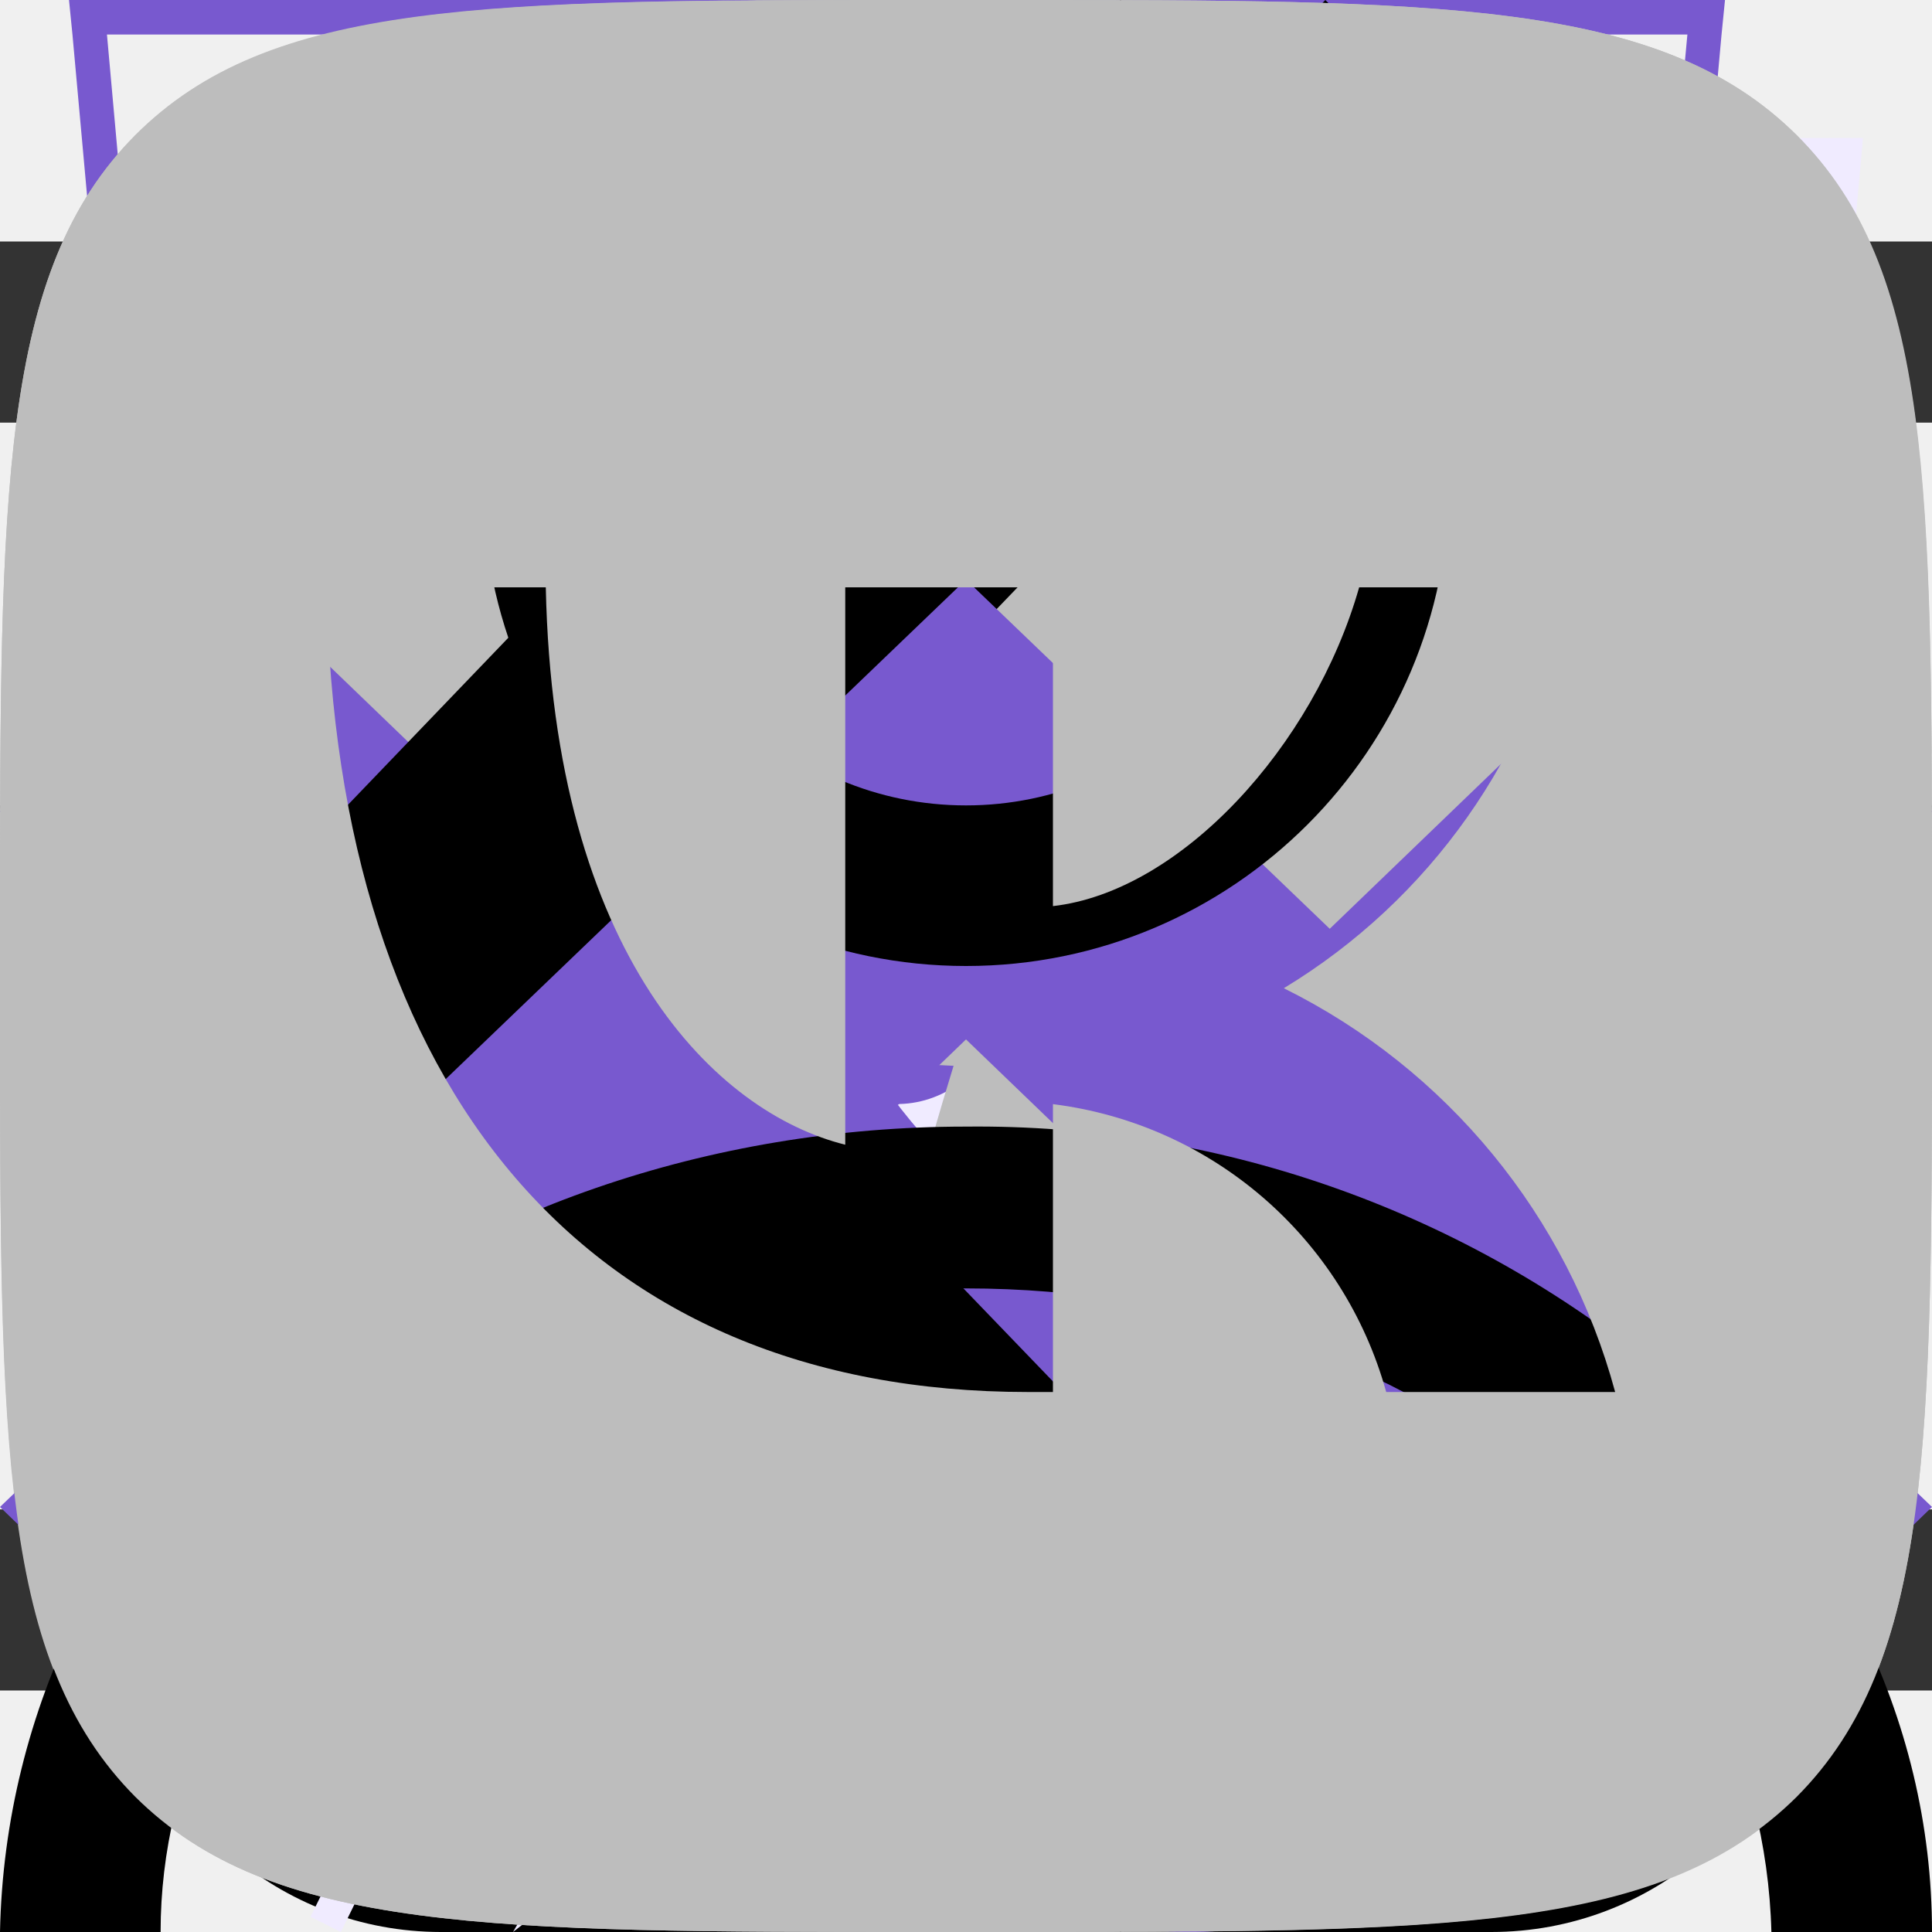
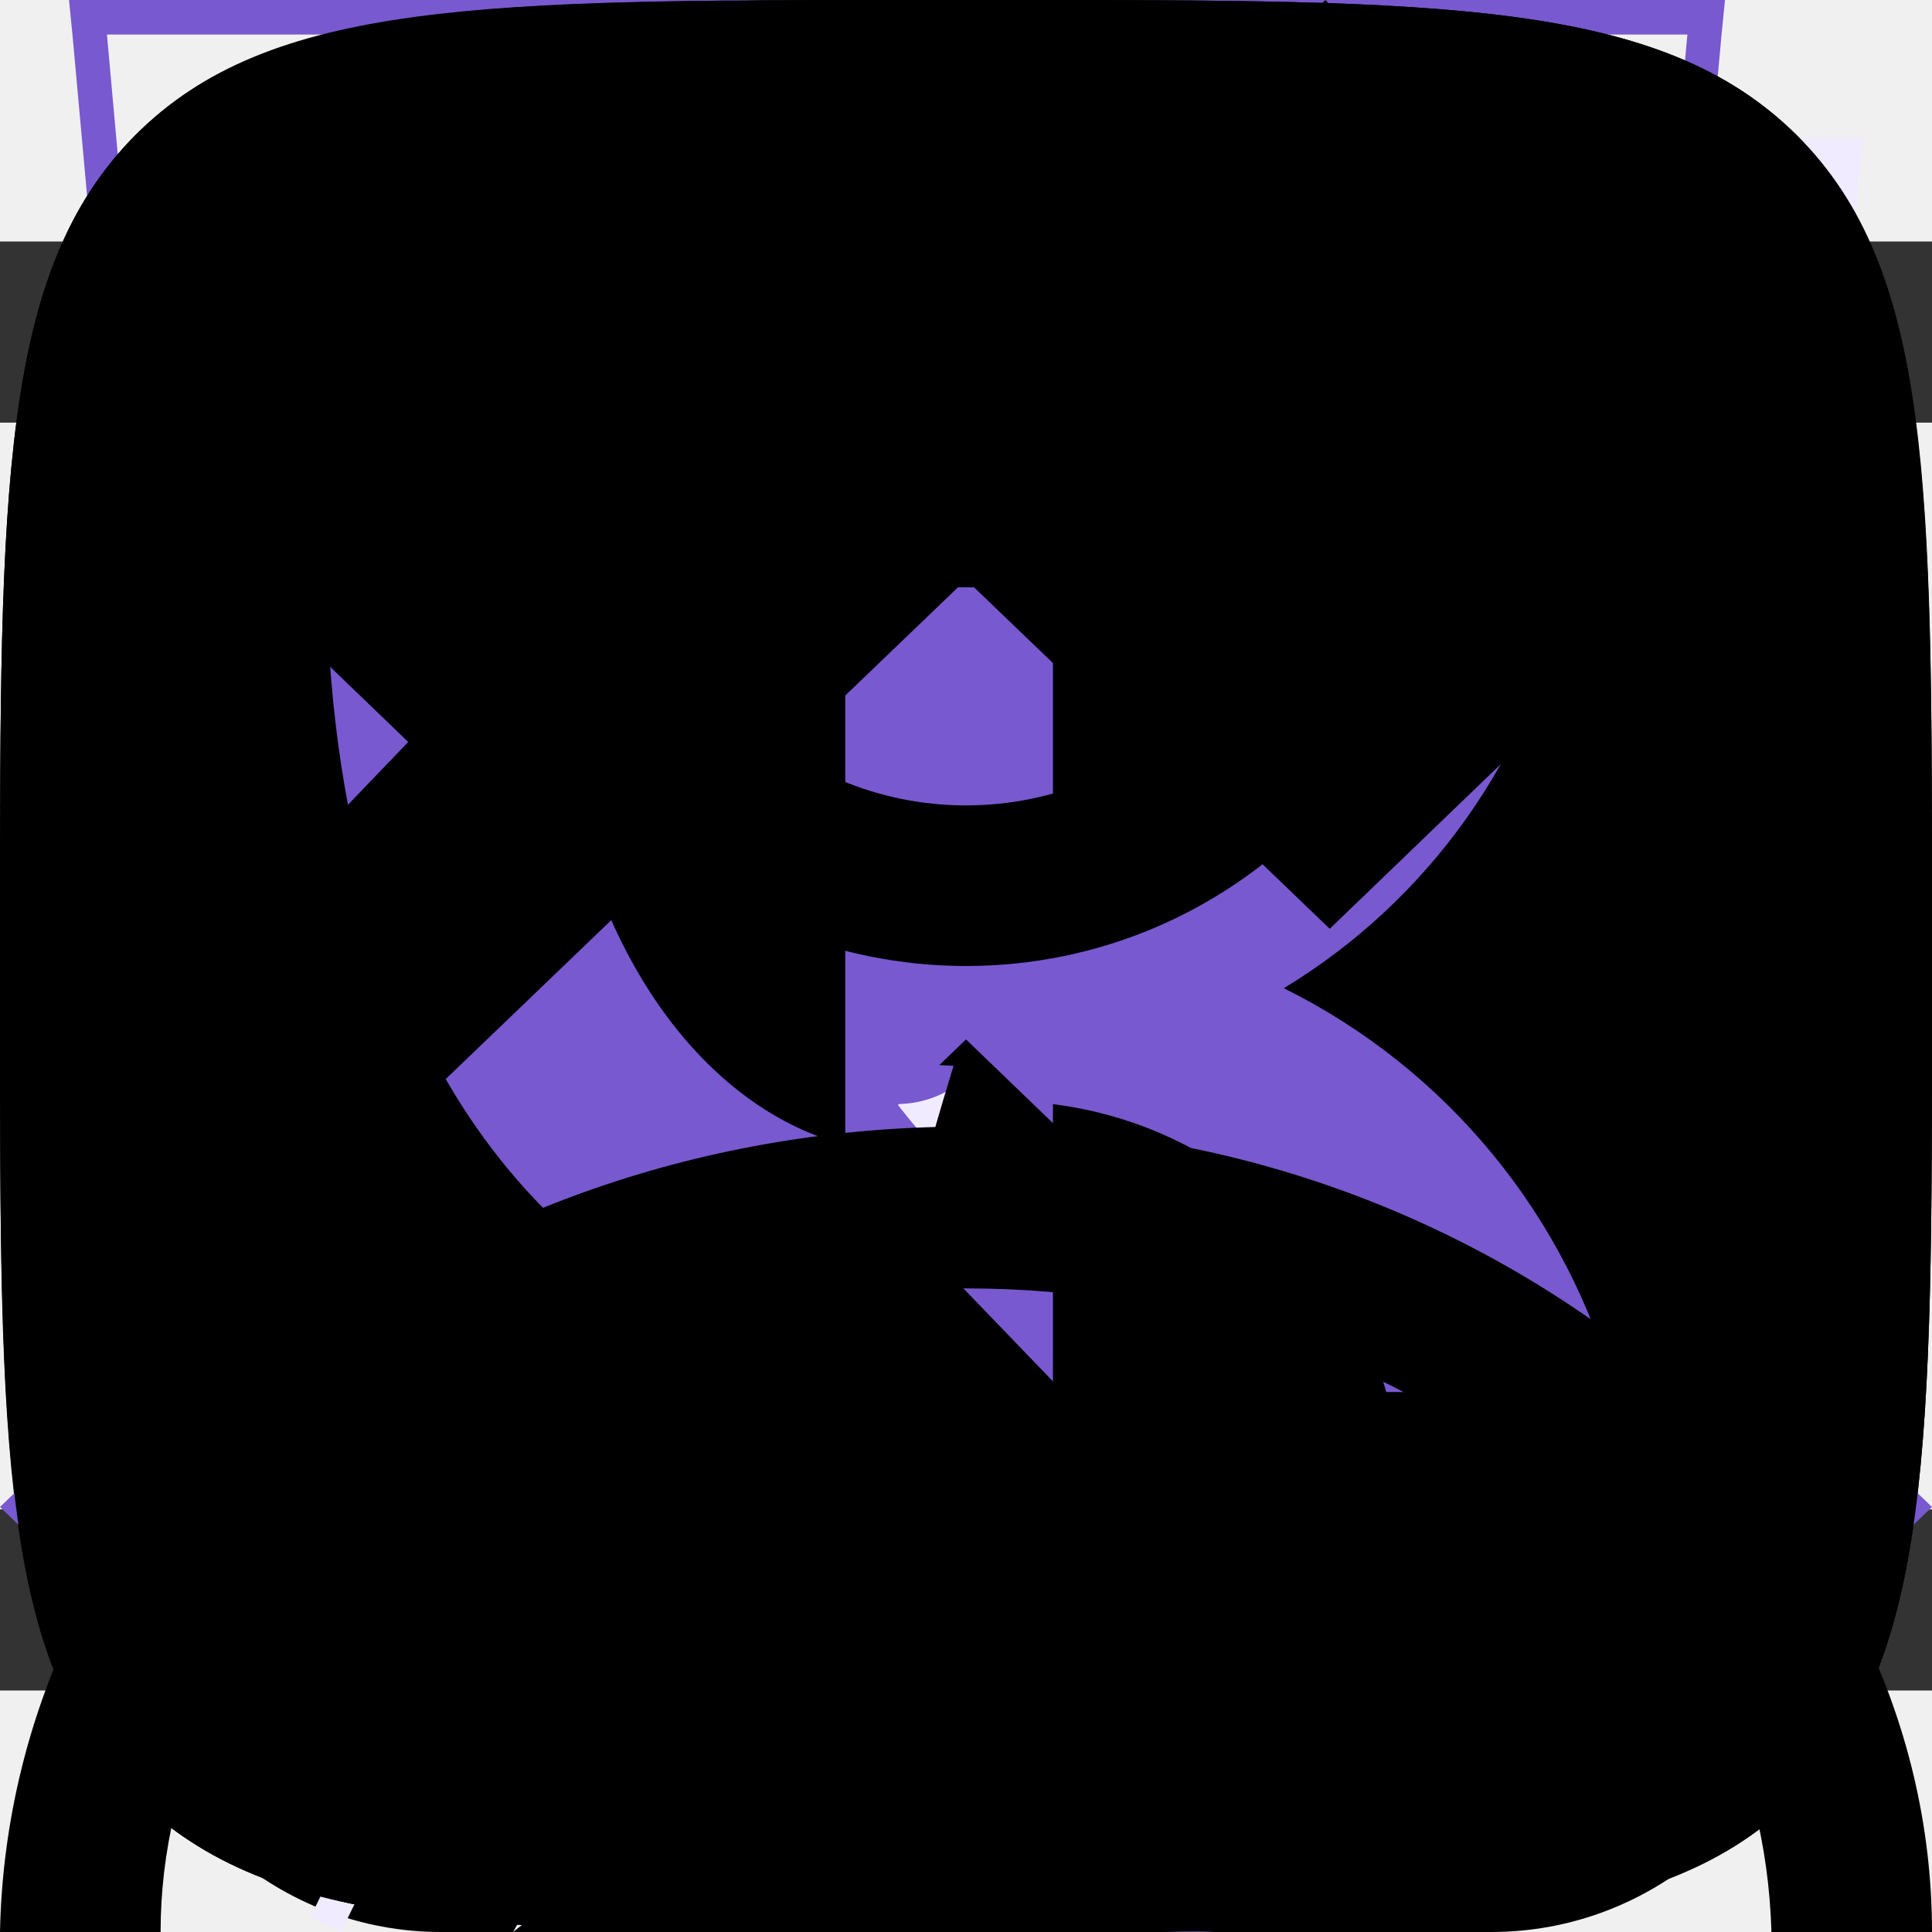
<svg xmlns="http://www.w3.org/2000/svg">
  <style>:root svg:not(:target){display:none}</style>
+   <svg viewBox="0 0 12 16" fill="currentColor" id="HTMLAcademy-logo">
+     <path d="m11.22 5.75-5.25-3.25-5.19 3.25v-4.34l5.22-.58 5.22.58v4.34Zm0 .58-2.1 1.3-3.14-1.97v.57l2.68 1.68-.46.29-2.22-1.4v.58l1.75 1.1-.41.29h-.01l-1.33-.82v.58l.87.53-.89.56-5.16-3.23 5.17-3.28 5.24 3.22Zm0 5.44-5.22 3.27-5.22-3.27v-4.74l5.2 3.25v.59l-3.56-2.23v.57l3.58 2.26v.6l-3.57-2.23v.57l3.57 2.26 3.6-2.27v-2.44l1.62-1.01v4.82Zm-5.22-11.77-6 .66v11.58l6 3.76 6-3.76v-11.58l-6-.66Z" />
+   </svg>
  <svg viewBox="0 0 13 16" fill="none" id="address">
    <path fill-rule="evenodd" clip-rule="evenodd" d="M11.8 6.5c0 2.33-1.37 4.42-2.91 6.01a17.54 17.54 0 0 1-2.39 2.05 16.93 16.93 0 0 1-2.39-2.05c-1.54-1.6-2.91-3.68-2.91-6.01a5.3 5.3 0 1 1 10.6 0Zm1.2 0c0 5.59-6.5 9.5-6.5 9.5s-6.5-3.91-6.5-9.5a6.5 6.5 0 0 1 13 0Zm-4.2 0a2.3 2.3 0 1 1-4.6 0 2.3 2.3 0 0 1 4.6 0Zm1.2 0a3.5 3.5 0 1 1-7 0 3.5 3.5 0 0 1 7 0Z" fill="#7859CF" />
  </svg>
  <svg viewBox="0 0 16 16" fill="none" id="burger-menu">
    <path fill-rule="evenodd" clip-rule="evenodd" d="M0 2h16v1.5h-16v-1.5Zm0 5.25h16v1.5h-16v-1.5Zm16 5.25h-16v1.5h16v-1.5Z" fill="#333" />
  </svg>
  <svg viewBox="0 0 20 16" fill="none" id="cart-plus">
    <path fill-rule="evenodd" clip-rule="evenodd" d="M13.67 13.52v-.02h1.35l-.03.21a2.67 2.67 0 0 1-2.64 2.29h-8.7a2.67 2.67 0 0 1-2.64-2.29l-.82-5.71-.19-1.33h4.55l-.22-2.68a3.68 3.68 0 0 1 7.29-.99h-1.37a2.35 2.35 0 0 0-4.59.88l.23 2.79h3.61v1.33h-3.44l.22 2.67h3.44l.01-.17h1.34l-.01.17h1.44v1.33h-1.55l-.23 2.67h1.63c.67 0 1.23-.5 1.32-1.15Zm-8.95-5.52h-3.18l.38 2.67h3.02l-.22-2.67Zm1.9 6.67-.23-2.67h3.22l-.22 2.67h-2.78Zm-1.57-2.67.23 2.67h-1.63c-.67 0-1.23-.5-1.32-1.15l-.22-1.52h2.94Zm10.75-2v-2.8h-2.8v-1.4h2.8v-2.8h1.4v2.8h2.8v1.4h-2.8v2.8h-1.4Z" fill="#fff" />
  </svg>
  <svg viewBox="0 0 16 16" fill="currentColor" id="cart">
    <path fill-rule="evenodd" clip-rule="evenodd" d="m5.66 3.88.23 2.79h4.22l.23-2.8a2.35 2.35 0 1 0-4.68 0Zm5.78 2.79.23-2.68a3.68 3.68 0 1 0-7.34 0l.23 2.68h-4.56l.19 1.33.82 5.71a2.67 2.67 0 0 0 2.64 2.29h8.7c1.33 0 2.46-.98 2.64-2.29l.82-5.71.19-1.33h-4.55Zm-.1 1.33h-.06l-.22 2.67h3.02l.38-2.67h-3.13Zm-1.4 0h-3.88l.22 2.67h3.44l.22-2.67Zm-5.22 0h-3.18l.38 2.67h3.02l-.22-2.67Zm1.9 6.67-.23-2.67h3.22l-.22 2.67h-2.78Zm4.33-2.67-.23 2.67h1.63c.67 0 1.23-.5 1.32-1.15l.22-1.52h-2.94Zm-5.9 0 .23 2.67h-1.63c-.67 0-1.23-.5-1.32-1.15l-.22-1.52h2.94Z" />
  </svg>
  <svg viewBox="0 0 16 16" fill="none" id="close-icon">
    <path fill-rule="evenodd" clip-rule="evenodd" d="m7.03 8-5.03-5.03.97-.97 5.03 5.03 5.03-5.03.97.97-5.03 5.03 5.03 5.03-.97.97-5.03-5.03-5.03 5.03-.97-.97 5.03-5.03Z" fill="#333" />
  </svg>
  <svg viewBox="0 0 52 56" fill="none" id="icon-cheerfulness">
    <path fill-rule="evenodd" clip-rule="evenodd" d="m24.97 35.2 18.16-31.2-34.13 26.68 15.97 4.52Zm6.06-10.4-18.16 31.2 34.13-26.68-15.97-4.52Z" fill="#F0EBFF" />
    <path fill-rule="evenodd" clip-rule="evenodd" d="m39.13 0-34.13 26.68 15.97 4.52-12.1 20.8 34.13-26.68-15.97-4.52 12.1-20.8Zm1.7 25.75-15.32-4.34 10.15-17.42-28.5 22.26 15.33 4.34-10.15 17.42 28.5-22.26Z" fill="#7859CF" />
  </svg>
  <svg viewBox="0 0 52 56" fill="none" id="icon-convenience">
    <path d="M4 4h48l-4 44-20 8-20-8-4-44Z" fill="#F0EBFF" />
    <path fill-rule="evenodd" clip-rule="evenodd" d="M1 0h-1l.1 1 3.9 43 20 8 20-8 3.9-43 .1-1h-47Zm.1 1 .36 4h45.08l.37-4h-45.81Zm40.8 5h-35.8l.1 1.13-.5.05-.5.04-.11-1.22h-3.54l3.39 37.3 19.06 7.62 19.06-7.62 3.39-37.3h-3.54l-.1 1.22-.5-.04-.5-.05.1-1.13Zm-35.8 5.62-.5.04.39 4.45.5-.05.5-.04-.4-4.45-.5.05Zm.78 8.88-.5.05.4 4.44.5-.04.5-.05-.4-4.44-.5.04Zm.8 8.89-.5.04.4 4.45.5-.05.49-.04-.4-4.45-.5.05Zm.79 8.88-.5.05.2 2.22 1.98.8.18-.46.2-.46-1.42-.58-.15-1.61-.5.04Zm5.82 4.23-.19.46 3.96 1.62.2-.47.18-.46-3.96-1.61-.19.46Zm7.92 3.23-.19.46 1.98.81 1.98-.8-.19-.47-.19-.46-1.6.65-1.6-.65-.19.46Zm7.54-1.62.19.47 3.96-1.62-.2-.46-.18-.46-3.96 1.61.19.46Zm7.92-3.23.18.47 1.98-.81.2-2.22-.5-.05-.5-.04-.14 1.61-1.41.58.19.46Zm2.26-7.05.5.05.4-4.45-.5-.04-.5-.05-.4 4.45.5.04Zm.8-8.88.49.04.4-4.44-.5-.05-.5-.04-.4 4.44.5.05Zm.78-8.89.5.05.4-4.45-.5-.04-.5-.05-.4 4.45.5.04Z" fill="#7859CF" />
  </svg>
  <svg viewBox="0 0 52 56" fill="none" id="icon-eco">
    <path fill-rule="evenodd" clip-rule="evenodd" d="M41.7 22.12c.78-6.56 1.5-12.77 7.3-18.12-26.5 0-34.15 8.13-38 14-8.54 13.04-.91 25.67.71 28.09a808.64 808.64 0 0 0-4.71 9.47l.88.44a825.82 825.82 0 0 1 4.63-9.32c2.6.87 14.45 4.19 21.99-4.68 5.66-6.66 6.45-13.44 7.2-19.88Z" fill="#F0EBFF" />
    <path fill-rule="evenodd" clip-rule="evenodd" d="M8.23 41.05c3.96-7.8 8.46-15.96 13.04-21.05l.73.66c-4.57 5.08-9.07 13.3-13.03 21.12a26.2 26.2 0 0 0 7.12 1.22c4.38.12 9.66-.96 13.65-5.65 5.46-6.42 6.22-12.94 6.98-19.4l.02-.13c.68-5.81 1.38-11.64 5.87-16.8-11.79.23-19.48 2.16-24.67 4.68a23.8 23.8 0 0 0-10.1 8.85 22.6 22.6 0 0 0-2.94 18.88 28.93 28.93 0 0 0 3.33 7.63Zm-.52 1.04c-1.62-2.42-9.25-15.05-.71-28.09 3.78-5.76 11.23-13.7 36.55-14h1.45a22 22 0 0 0-1.02 1c-4.87 5.12-5.55 10.96-6.27 17.12-.76 6.44-1.55 13.22-7.21 19.88-7.54 8.87-19.4 5.55-21.99 4.68l-2.65 5.32c-.68 1.4-1.34 2.73-1.98 4l-.88-.44 1.97-3.96 2.74-5.51Z" fill="#7859CF" />
  </svg>
  <svg viewBox="0 0 52 56" fill="none" id="icon-speed">
    <path fill-rule="evenodd" clip-rule="evenodd" d="M24 4h8v3h-3v3.02c3.82.16 7.39 1.26 10.5 3.06 1.85-1.93 6.26.17 4.76 3.66l-.1-.1a23 23 0 1 1-32.43.1c-2.02-3.03 2.59-6.16 4.77-3.66 3.11-1.8 6.68-2.9 10.5-3.06v-3.02h-3v-3Z" fill="#F0EBFF" />
    <path fill-rule="evenodd" clip-rule="evenodd" d="M27 1h-6v1h6v-1Zm-2 2h3v-3h-8v3h3v3.02a22.87 22.87 0 0 0-9.6 2.57l-.15-.17c-1.53-1.76-3.85-1.44-5.3-.4a4.14 4.14 0 0 0-1.6 2.26c-.26.96-.1 2.02.56 3.01l.12.19a23 23 0 1 0 33.99.05l.16-.4c.47-1.08.5-2.13.17-3.04-.32-.9-.95-1.6-1.68-2.06-1.41-.89-3.54-1.06-4.9.36l-.17.2a22.87 22.87 0 0 0-9.6-2.57v-3.02Zm-1 4c-3.86 0-7.49 1-10.64 2.74l-.36.2a22 22 0 1 0 22 0l-.36-.2a21.9 21.9 0 0 0-10.64-2.74Zm-11.5 2.08a23.08 23.08 0 0 0-4.76 3.66 2.98 2.98 0 0 1-.44-.98c-.55-2.31 2.31-4.31 4.35-3.34.3.15.6.37.85.66Zm23 0a23.08 23.08 0 0 1 4.76 3.66c.17-.4.26-.77.3-1.12.2-2.33-2.32-3.74-4.1-3.14-.36.12-.69.32-.96.6Zm-11.5 21.92a2 2 0 0 0 .86-3.8l-.91-.2a2 2 0 0 0 .05 4Zm-.64-4.93-1.34-4.94-.04-.14.05-.15 1.5-4.5.47-1.42.47 1.42 1.5 4.5.05.15-.04.14-1.34 4.94.37.1 7.55-13.42.88.5-7.55 13.42a3 3 0 1 1-2.53-.6Zm-.34-5.06.98 3.59.98-3.59-.98-2.93-.98 2.93Z" fill="#7859CF" />
  </svg>
  <svg viewBox="0 0 20 20" fill="currentColor" id="left-arrow">
    <path fill-rule="evenodd" clip-rule="evenodd" d="m13.72 0 1.28 1.32-8.43 8.68 8.43 8.68-1.28 1.32-9.72-10 9.72-10Z" />
  </svg>
-   <svg viewBox="0 0 20 20" fill="none" id="ok">
-     <path fill-rule="evenodd" clip-rule="evenodd" d="M1.4 1.4c-1.4 1.41-1.4 3.67-1.4 8.2v.91c0 4.46 0 6.7 1.4 8.09 1.41 1.4 3.67 1.4 8.2 1.4h.91c4.46 0 6.7 0 8.09-1.4 1.4-1.41 1.4-3.67 1.4-8.2v-.91c0-4.46 0-6.7-1.4-8.09-1.41-1.4-3.67-1.4-8.2-1.4h-.91c-4.46 0-6.7 0-8.09 1.4Zm8.62 8.8a3.03 3.03 0 1 0-.01-6.07 3.03 3.03 0 0 0 0 6.07Zm0-4.28a1.25 1.25 0 0 1 0 2.5c-.69 0-1.25-.56-1.25-1.25a1.23 1.23 0 0 1 1.25-1.25Zm1.21 6.76a5.73 5.73 0 0 0 1.76-.72.88.88 0 0 0 .28-1.24.88.88 0 0 0-1.24-.27 3.85 3.85 0 0 1-4.08 0 .9.9 0 0 0-1.23.27.9.9 0 0 0 .3 1.22 5.8 5.8 0 0 0 1.77.72l-1.69 1.69a.89.89 0 0 0 0 1.25c.18.18.4.25.63.25.24 0 .46-.09.64-.25l1.67-1.67 1.67 1.67a.89.89 0 0 0 1.25-1.25l-1.73-1.67Z" fill="#BDBDBD" />
+   <svg viewBox="0 0 20 20" fill="currentColor" id="ok">
+     <path fill-rule="evenodd" clip-rule="evenodd" d="M1.4 1.4c-1.4 1.41-1.4 3.67-1.4 8.2v.91c0 4.46 0 6.7 1.4 8.09 1.41 1.4 3.67 1.4 8.2 1.4h.91c4.46 0 6.7 0 8.09-1.4 1.4-1.41 1.4-3.67 1.4-8.2v-.91c0-4.46 0-6.7-1.4-8.09-1.41-1.4-3.67-1.4-8.2-1.4h-.91c-4.46 0-6.7 0-8.09 1.4Zm8.62 8.8a3.03 3.03 0 1 0-.01-6.07 3.03 3.03 0 0 0 0 6.07Zm0-4.28a1.25 1.25 0 0 1 0 2.5c-.69 0-1.25-.56-1.25-1.25a1.23 1.23 0 0 1 1.25-1.25Zm1.21 6.76a5.73 5.73 0 0 0 1.76-.72.88.88 0 0 0 .28-1.24.88.88 0 0 0-1.24-.27 3.85 3.85 0 0 1-4.08 0 .9.9 0 0 0-1.23.27.9.9 0 0 0 .3 1.22 5.8 5.8 0 0 0 1.77.72l-1.69 1.69a.89.89 0 0 0 0 1.25c.18.18.4.25.63.25.24 0 .46-.09.64-.25l1.67-1.67 1.67 1.67a.89.89 0 0 0 1.25-1.25l-1.73-1.67Z" />
  </svg>
  <svg viewBox="0 0 13 16" fill="none" id="phone">
    <path fill-rule="evenodd" clip-rule="evenodd" d="M1.48 1.49a2.7 2.7 0 0 0-1.43 2.83l.35 1.77c.93 3.13 2.5 5.77 4.83 8.11l1.4 1.2c.86.72 2.17.8 3.24.2l2.23-1.25c.88-.49 1.17-1.53.63-2.26l-1.93-2.6c-.52-.7-1.6-.82-2.37-.26l-1.38.99a5.23 5.23 0 0 1-2.17-3.67l1.56-.66c.9-.37 1.33-1.33.96-2.11l-1.36-2.93c-.38-.82-1.46-1.1-2.33-.6l-2.23 1.24Zm-.2 2.53c-.12-.6.2-1.22.78-1.55l2.23-1.24c.22-.13.5-.06.59.15l1.36 2.93c.1.2-.02.43-.24.53l-2.43 1.02.02.42a6.28 6.28 0 0 0 3.07 5.16l.36.22 2.13-1.53c.2-.14.46-.11.59.06l1.93 2.61c.14.19.07.45-.15.57l-2.23 1.25c-.59.33-1.3.28-1.77-.12l-1.4-1.19a20.91 20.91 0 0 1-4.48-7.52l-.36-1.77Z" fill="#7859CF" />
  </svg>
-   <svg viewBox="0 0 22 22" fill="none" id="pinterest">
-     <path d="M11 0a11 11 0 0 0-4 21.25c-.1-.87-.2-2.21.03-3.16l1.29-5.47s-.33-.66-.33-1.63c0-1.53.89-2.67 2-2.67.93 0 1.38.7 1.38 1.54 0 .95-.6 2.36-.9 3.67-.27 1.1.54 1.99 1.62 1.99 1.96 0 3.46-2.07 3.46-5.04 0-2.64-1.9-4.48-4.6-4.48a4.76 4.76 0 0 0-4.96 4.78c0 .94.36 1.96.82 2.5.09.12.1.21.07.32l-.3 1.25c-.05.2-.16.24-.37.15-1.38-.64-2.23-2.65-2.23-4.26 0-3.47 2.52-6.66 7.26-6.66 3.82 0 6.78 2.72 6.78 6.35 0 3.8-2.39 6.84-5.7 6.84-1.12 0-2.17-.58-2.52-1.26l-.69 2.62a12.3 12.3 0 0 1-1.37 2.88 11 11 0 1 0 3.26-21.51Z" fill="#BDBDBD" />
+   <svg viewBox="0 0 22 22" fill="currentColor" id="pinterest">
+     <path d="M11 0a11 11 0 0 0-4 21.25c-.1-.87-.2-2.21.03-3.16l1.29-5.47s-.33-.66-.33-1.63c0-1.53.89-2.67 2-2.67.93 0 1.38.7 1.38 1.54 0 .95-.6 2.36-.9 3.67-.27 1.1.54 1.99 1.62 1.99 1.96 0 3.46-2.07 3.46-5.04 0-2.64-1.9-4.48-4.6-4.48a4.76 4.76 0 0 0-4.96 4.78c0 .94.36 1.96.82 2.5.09.12.1.21.07.32l-.3 1.25c-.05.2-.16.24-.37.15-1.38-.64-2.23-2.65-2.23-4.26 0-3.47 2.52-6.66 7.26-6.66 3.82 0 6.78 2.72 6.78 6.35 0 3.8-2.39 6.84-5.7 6.84-1.12 0-2.17-.58-2.52-1.26l-.69 2.62a12.3 12.3 0 0 1-1.37 2.88 11 11 0 1 0 3.26-21.51Z" />
  </svg>
  <svg viewBox="0 0 10 10" fill="none" id="short-arrow-down">
    <path fill-rule="evenodd" clip-rule="evenodd" d="m0 4.2 1.24-1.2 3.76 3.62 3.76-3.62 1.24 1.2-5 4.8-5-4.8Z" fill="#7859CF" />
  </svg>
  <svg viewBox="0 0 10 10" fill="currentColor" id="short-arrow-left">
    <path fill-rule="evenodd" clip-rule="evenodd" d="m5.8 0 1.2 1.24-3.62 3.76 3.62 3.76-1.2 1.24-4.8-5 4.8-5Z" />
  </svg>
  <svg viewBox="0 0 10 10" fill="none" id="short-arrow-up">
    <path fill-rule="evenodd" clip-rule="evenodd" d="m0 7.8 1.24 1.2 3.76-3.62 3.76 3.62 1.24-1.2-5-4.8-5 4.8Z" fill="#7859CF" />
  </svg>
  <svg viewBox="0 0 16 16" fill="currentColor" id="user">
    <path fill-rule="evenodd" clip-rule="evenodd" d="M10.67 4a2.67 2.67 0 1 1-5.34 0 2.67 2.67 0 0 1 5.34 0Zm1.33 0a4 4 0 1 1-8 0 4 4 0 0 1 8 0Zm-8.8 8.31a7.55 7.55 0 0 1 4.8-1.64c1.84 0 3.56.6 4.8 1.64a4.83 4.83 0 0 1 1.87 3.69h1.33c0-1.77-.84-3.46-2.34-4.71a8.88 8.88 0 0 0-5.66-1.96c-2.12 0-4.16.7-5.66 1.96a6.16 6.16 0 0 0-2.34 4.71h1.33c0-1.33.63-2.66 1.87-3.69Z" />
  </svg>
-   <svg viewBox="0 0 20 20" fill="none" id="vk">
-     <path fill-rule="evenodd" clip-rule="evenodd" d="M1.4 1.4c-1.4 1.41-1.4 3.67-1.4 8.2v.8c0 4.53 0 6.79 1.4 8.2 1.41 1.4 3.67 1.4 8.2 1.4h.8c4.53 0 6.79 0 8.2-1.4 1.4-1.41 1.4-3.67 1.4-8.2v-.8c0-4.53 0-6.79-1.4-8.2-1.41-1.4-3.67-1.4-8.2-1.4h-.8c-4.53 0-6.79 0-8.2 1.4Zm1.98 4.68c.1 5.2 2.7 8.33 7.26 8.33h.26v-2.98a4.11 4.11 0 0 1 3.45 2.98h2.37a6.58 6.58 0 0 0-3.43-4.18 6.35 6.35 0 0 0 2.93-4.15h-2.15c-.47 1.65-1.85 3.15-3.17 3.3v-3.3h-2.15v5.77c-1.33-.33-3.02-1.95-3.1-5.77h-2.27Z" fill="#BDBDBD" />
+   <svg viewBox="0 0 20 20" fill="currentColor" id="vk">
+     <path fill-rule="evenodd" clip-rule="evenodd" d="M1.4 1.4c-1.4 1.41-1.4 3.67-1.4 8.2v.8c0 4.53 0 6.79 1.4 8.2 1.41 1.4 3.67 1.4 8.2 1.4h.8c4.53 0 6.79 0 8.2-1.4 1.4-1.41 1.4-3.67 1.4-8.2v-.8c0-4.53 0-6.79-1.4-8.2-1.41-1.4-3.67-1.4-8.2-1.4h-.8c-4.53 0-6.79 0-8.2 1.4Zm1.98 4.68c.1 5.2 2.7 8.33 7.26 8.33h.26v-2.98a4.11 4.11 0 0 1 3.45 2.98h2.37a6.58 6.58 0 0 0-3.43-4.18 6.35 6.35 0 0 0 2.93-4.15h-2.15c-.47 1.65-1.85 3.15-3.17 3.3v-3.3h-2.15v5.77c-1.33-.33-3.02-1.95-3.1-5.77h-2.27Z" />
  </svg>
</svg>
